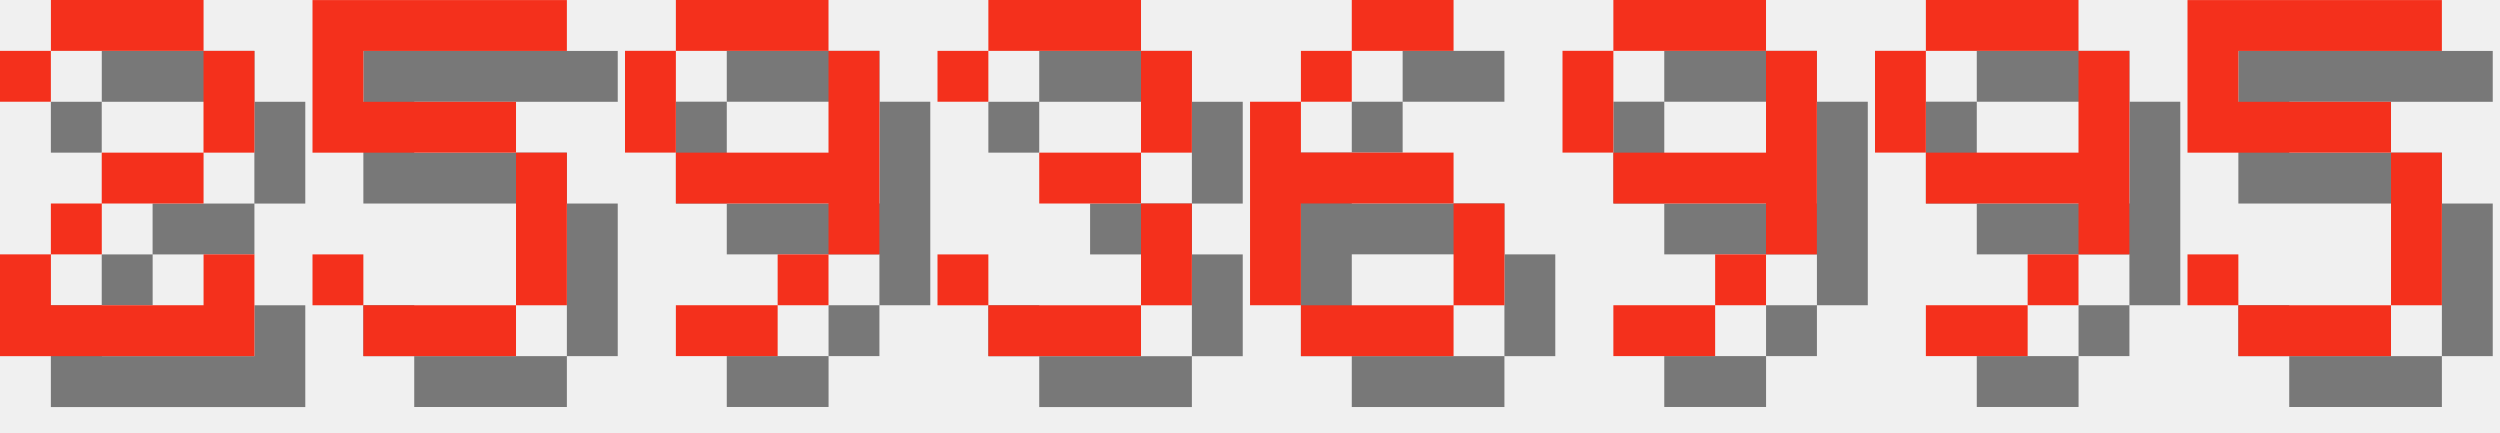
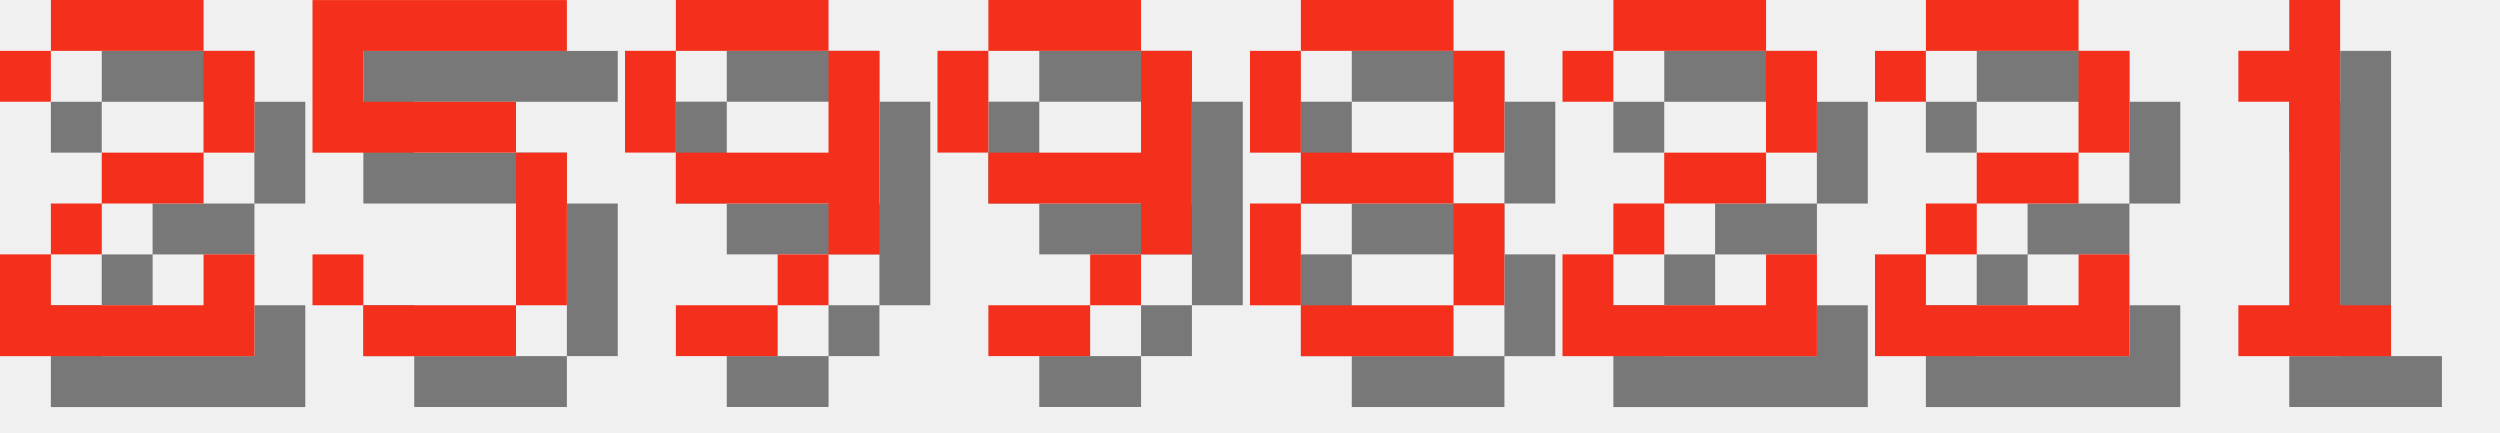
<svg xmlns="http://www.w3.org/2000/svg" version="1.1" width="208.0" height="36">
  <style>
        .text-foreground {
            fill: #F4301C;
        }
        .text-shadow {
            fill: #000000;
            fill-opacity: 0.5;
        }
    </style>
  <g class="digit" id="digit_2" transform="translate(0.0, 0), scale(4)">
    <path id="digit_2_shadow" class="text-shadow" d="m1.058 2.117v1.058h1.058v-1.058h3.175v2.117h-2.117v1.058h-1.058v1.058h-1.058v2.117h5.292v-2.117h-1.058v1.058h-3.175v-1.058h1.058v-1.058h2.117v-1.058h1.058v-2.117h-1.058v-1.058h-3.175v1.058h-1.058z" fill-opacity=".5" style="paint-order:stroke fill markers" />
    <path id="digit_2_fg" class="text-foreground" d="m0 1.058v1.058h1.058v-1.058h3.175v2.117h-2.117v1.058h-1.058v1.058h-1.058v2.117h5.292v-2.117h-1.058v1.058h-3.175v-1.058h1.058v-1.058h2.117v-1.058h1.058v-2.117h-1.058v-1.058h-3.175v1.058h-1.058z" fill="#fff" style="paint-order:stroke fill markers" />
  </g>
  <g class="digit" id="digit_5" transform="translate(26.0, 0), scale(4)">
    <path id="digit_5_shadow" class="text-shadow" d="m1.058 1.058v3.175h4.233v3.175h-3.175v-1.058h-1.058v1.058h1.058v1.058h3.175v-1.058h1.058v-3.175h-1.058v-1.058h-3.175v-1.058h4.233v-1.058h-5.292z" fill-opacity=".5" style="paint-order:stroke fill markers" />
    <path id="digit_5_fg" class="text-foreground" d="m0 0v3.175h4.233v3.175h-3.175v-1.058h-1.058v1.058h1.058v1.058h3.175v-1.058h1.058v-3.175h-1.058v-1.058h-3.175v-1.058h4.233v-1.058h-5.292z" fill="#fff" style="paint-order:stroke fill markers" />
  </g>
  <g class="digit" id="digit_9" transform="translate(52.0, 0), scale(4)">
    <path id="digit_9_shadow" class="text-shadow" d="m2.117 1.058v1.058h3.175v-1.058h-3.175zm3.175 1.058v2.117h-3.175v1.058h3.175v1.058h1.058v-4.233h-1.058zm0 4.233h-1.058v1.058h1.058v-1.058zm-1.058 1.058h-2.117v1.058h2.117v-1.058zm-2.117-3.175v-2.117h-1.058v2.117h1.058z" fill-opacity=".5" style="paint-order:stroke fill markers" />
    <path id="digit_9_fg" class="text-foreground" d="m1.058 0v1.058h3.175v-1.058h-3.175zm3.175 1.058v2.117h-3.175v1.058h3.175v1.058h1.058v-4.233h-1.058zm0 4.233h-1.058v1.058h1.058v-1.058zm-1.058 1.058h-2.117v1.058h2.117v-1.058zm-2.117-3.175v-2.117h-1.058v2.117h1.058z" fill="#fff" style="paint-order:stroke fill markers" />
  </g>
-   <g class="digit" id="digit_3" transform="translate(78.0, 0), scale(4)">
-     <path id="digit_3_shadow" class="text-shadow" d="m1.058 2.117v1.058h1.058v-1.058h3.175v2.117h-2.117v1.058h2.117v2.117h-3.175v-1.058h-1.058v1.058h1.058v1.058h3.175v-1.058h1.058v-2.117h-1.058v-1.058h1.058v-2.117h-1.058v-1.058h-3.175v1.058h-1.058z" fill-opacity=".5" style="paint-order:stroke fill markers" />
-     <path id="digit_3_fg" class="text-foreground" d="m0 1.058v1.058h1.058v-1.058h3.175v2.117h-2.117v1.058h2.117v2.117h-3.175v-1.058h-1.058v1.058h1.058v1.058h3.175v-1.058h1.058v-2.117h-1.058v-1.058h1.058v-2.117h-1.058v-1.058h-3.175v1.058h-1.058z" fill="#fff" style="paint-order:stroke fill markers" />
-   </g>
-   <g class="digit" id="digit_6" transform="translate(104.0, 0), scale(4)">
-     <path id="digit_6_shadow" class="text-shadow" d="m3.175 1.058v1.058h2.117v-1.058h-2.117zm0 1.058h-1.058v1.058h1.058v-1.058zm-1.058 1.058h-1.058v4.233h1.058v-2.117h3.175v-1.058h-3.175v-1.058zm3.175 2.117v2.117h1.058v-2.117h-1.058zm0 2.117h-3.175v1.058h3.175v-1.058z" fill-opacity=".5" style="paint-order:stroke fill markers" />
-     <path id="digit_6_fg" class="text-foreground" d="m2.117 0v1.058h2.117v-1.058h-2.117zm0 1.058h-1.058v1.058h1.058v-1.058zm-1.058 1.058h-1.058v4.233h1.058v-2.117h3.175v-1.058h-3.175v-1.058zm3.175 2.117v2.117h1.058v-2.117h-1.058zm0 2.117h-3.175v1.058h3.175v-1.058z" fill="#fff" style="paint-order:stroke fill markers" />
-   </g>
-   <g class="digit" id="digit_9" transform="translate(130.0, 0), scale(4)">
+   <g class="digit" id="digit_9" transform="translate(78.0, 0), scale(4)">
    <path id="digit_9_shadow" class="text-shadow" d="m2.117 1.058v1.058h3.175v-1.058h-3.175zm3.175 1.058v2.117h-3.175v1.058h3.175v1.058h1.058v-4.233h-1.058zm0 4.233h-1.058v1.058h1.058v-1.058zm-1.058 1.058h-2.117v1.058h2.117v-1.058zm-2.117-3.175v-2.117h-1.058v2.117h1.058z" fill-opacity=".5" style="paint-order:stroke fill markers" />
    <path id="digit_9_fg" class="text-foreground" d="m1.058 0v1.058h3.175v-1.058h-3.175zm3.175 1.058v2.117h-3.175v1.058h3.175v1.058h1.058v-4.233h-1.058zm0 4.233h-1.058v1.058h1.058v-1.058zm-1.058 1.058h-2.117v1.058h2.117v-1.058zm-2.117-3.175v-2.117h-1.058v2.117h1.058z" fill="#fff" style="paint-order:stroke fill markers" />
  </g>
-   <g class="digit" id="digit_9" transform="translate(156.0, 0), scale(4)">
-     <path id="digit_9_shadow" class="text-shadow" d="m2.117 1.058v1.058h3.175v-1.058h-3.175zm3.175 1.058v2.117h-3.175v1.058h3.175v1.058h1.058v-4.233h-1.058zm0 4.233h-1.058v1.058h1.058v-1.058zm-1.058 1.058h-2.117v1.058h2.117v-1.058zm-2.117-3.175v-2.117h-1.058v2.117h1.058z" fill-opacity=".5" style="paint-order:stroke fill markers" />
-     <path id="digit_9_fg" class="text-foreground" d="m1.058 0v1.058h3.175v-1.058h-3.175zm3.175 1.058v2.117h-3.175v1.058h3.175v1.058h1.058v-4.233h-1.058zm0 4.233h-1.058v1.058h1.058v-1.058zm-1.058 1.058h-2.117v1.058h2.117v-1.058zm-2.117-3.175v-2.117h-1.058v2.117h1.058z" fill="#fff" style="paint-order:stroke fill markers" />
+   <g class="digit" id="digit_8" transform="translate(104.0, 0), scale(4)">
+     <path id="digit_8_shadow" class="text-shadow" d="m2.117 1.058v1.058h3.175v-1.058h-3.175zm3.175 1.058v2.117h1.058v-2.117h-1.058zm0 2.117h-3.175v1.058h3.175v-1.058zm0 1.058v2.117h1.058v-2.117h-1.058zm0 2.117h-3.175v1.058h3.175v-1.058zm-3.175 0v-2.117h-1.058v2.117h1.058zm0-3.175v-2.117h-1.058v2.117h1.058z" fill-opacity=".5" style="paint-order:stroke fill markers" />
+     <path id="digit_8_fg" class="text-foreground" d="m1.058 0v1.058h3.175v-1.058h-3.175zm3.175 1.058v2.117h1.058v-2.117h-1.058zm0 2.117h-3.175v1.058h3.175v-1.058zm0 1.058v2.117h1.058v-2.117h-1.058zm0 2.117h-3.175v1.058h3.175v-1.058zm-3.175 0v-2.117h-1.058v2.117h1.058zm0-3.175v-2.117h-1.058v2.117h1.058z" fill="#fff" style="paint-order:stroke fill markers" />
  </g>
-   <g class="digit" id="digit_5" transform="translate(182.0, 0), scale(4)">
-     <path id="digit_5_shadow" class="text-shadow" d="m1.058 1.058v3.175h4.233v3.175h-3.175v-1.058h-1.058v1.058h1.058v1.058h3.175v-1.058h1.058v-3.175h-1.058v-1.058h-3.175v-1.058h4.233v-1.058h-5.292z" fill-opacity=".5" style="paint-order:stroke fill markers" />
-     <path id="digit_5_fg" class="text-foreground" d="m0 0v3.175h4.233v3.175h-3.175v-1.058h-1.058v1.058h1.058v1.058h3.175v-1.058h1.058v-3.175h-1.058v-1.058h-3.175v-1.058h4.233v-1.058h-5.292z" fill="#fff" style="paint-order:stroke fill markers" />
+   <g class="digit" id="digit_2" transform="translate(130.0, 0), scale(4)">
+     <path id="digit_2_shadow" class="text-shadow" d="m1.058 2.117v1.058h1.058v-1.058h3.175v2.117h-2.117v1.058h-1.058v1.058h-1.058v2.117h5.292v-2.117h-1.058v1.058h-3.175v-1.058h1.058v-1.058h2.117v-1.058h1.058v-2.117h-1.058v-1.058h-3.175v1.058h-1.058z" fill-opacity=".5" style="paint-order:stroke fill markers" />
+     <path id="digit_2_fg" class="text-foreground" d="m0 1.058v1.058h1.058v-1.058h3.175v2.117h-2.117v1.058h-1.058v1.058h-1.058v2.117h5.292v-2.117h-1.058v1.058h-3.175v-1.058h1.058v-1.058h2.117v-1.058h1.058v-2.117h-1.058v-1.058h-3.175v1.058h-1.058z" fill="#fff" style="paint-order:stroke fill markers" />
+   </g>
+   <g class="digit" id="digit_2" transform="translate(156.0, 0), scale(4)">
+     <path id="digit_2_shadow" class="text-shadow" d="m1.058 2.117v1.058h1.058v-1.058h3.175v2.117h-2.117v1.058h-1.058v1.058h-1.058v2.117h5.292v-2.117h-1.058v1.058h-3.175v-1.058h1.058v-1.058h2.117v-1.058h1.058v-2.117h-1.058v-1.058h-3.175v1.058h-1.058z" fill-opacity=".5" style="paint-order:stroke fill markers" />
+     <path id="digit_2_fg" class="text-foreground" d="m0 1.058v1.058h1.058v-1.058h3.175v2.117h-2.117v1.058h-1.058v1.058h-1.058v2.117h5.292v-2.117h-1.058v1.058h-3.175v-1.058h1.058v-1.058h2.117v-1.058h1.058v-2.117h-1.058v-1.058h-3.175v1.058h-1.058z" fill="#fff" style="paint-order:stroke fill markers" />
+   </g>
+   <g class="digit" id="digit_1" transform="translate(182.0, 0), scale(4)">
+     <path id="digit_1_shadow" class="text-shadow" d="m2.117 2.117v1.058h1.058v4.233h-1.058v1.058h3.175v-1.058h-1.058v-6.35h-1.058v1.058h-1.058z" fill-opacity=".5" style="paint-order:stroke fill markers" />
+     <path id="digit_1_fg" class="text-foreground" d="m1.058 1.058v1.058h1.058v4.233h-1.058v1.058h3.175v-1.058h-1.058v-6.35h-1.058v1.058h-1.058z" fill="#fff" style="paint-order:stroke fill markers" />
  </g>
</svg>
